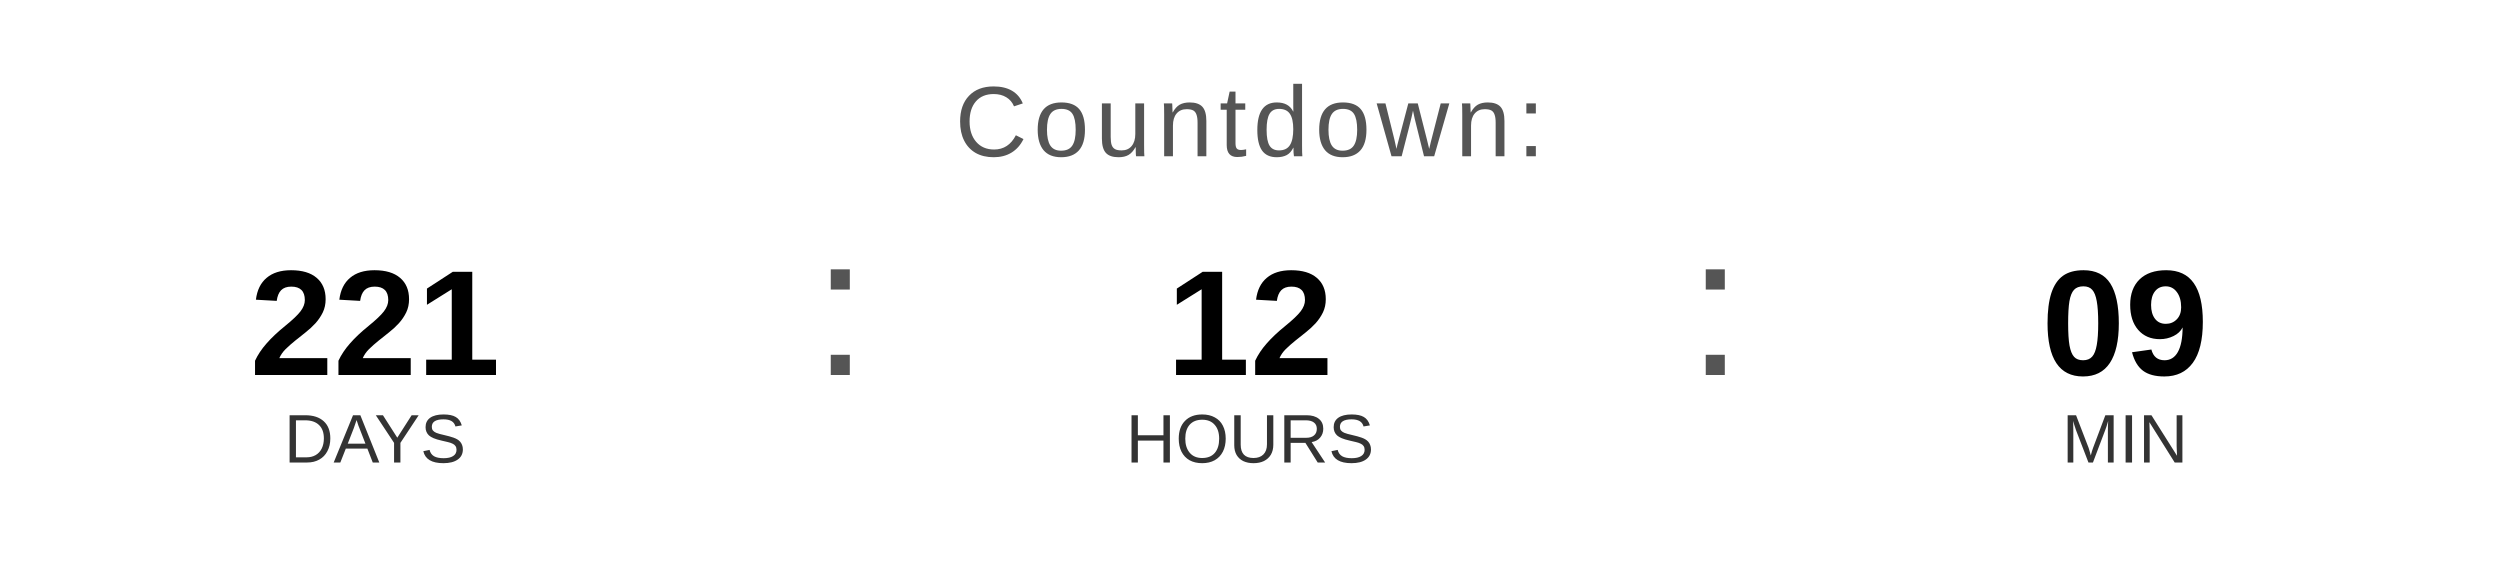
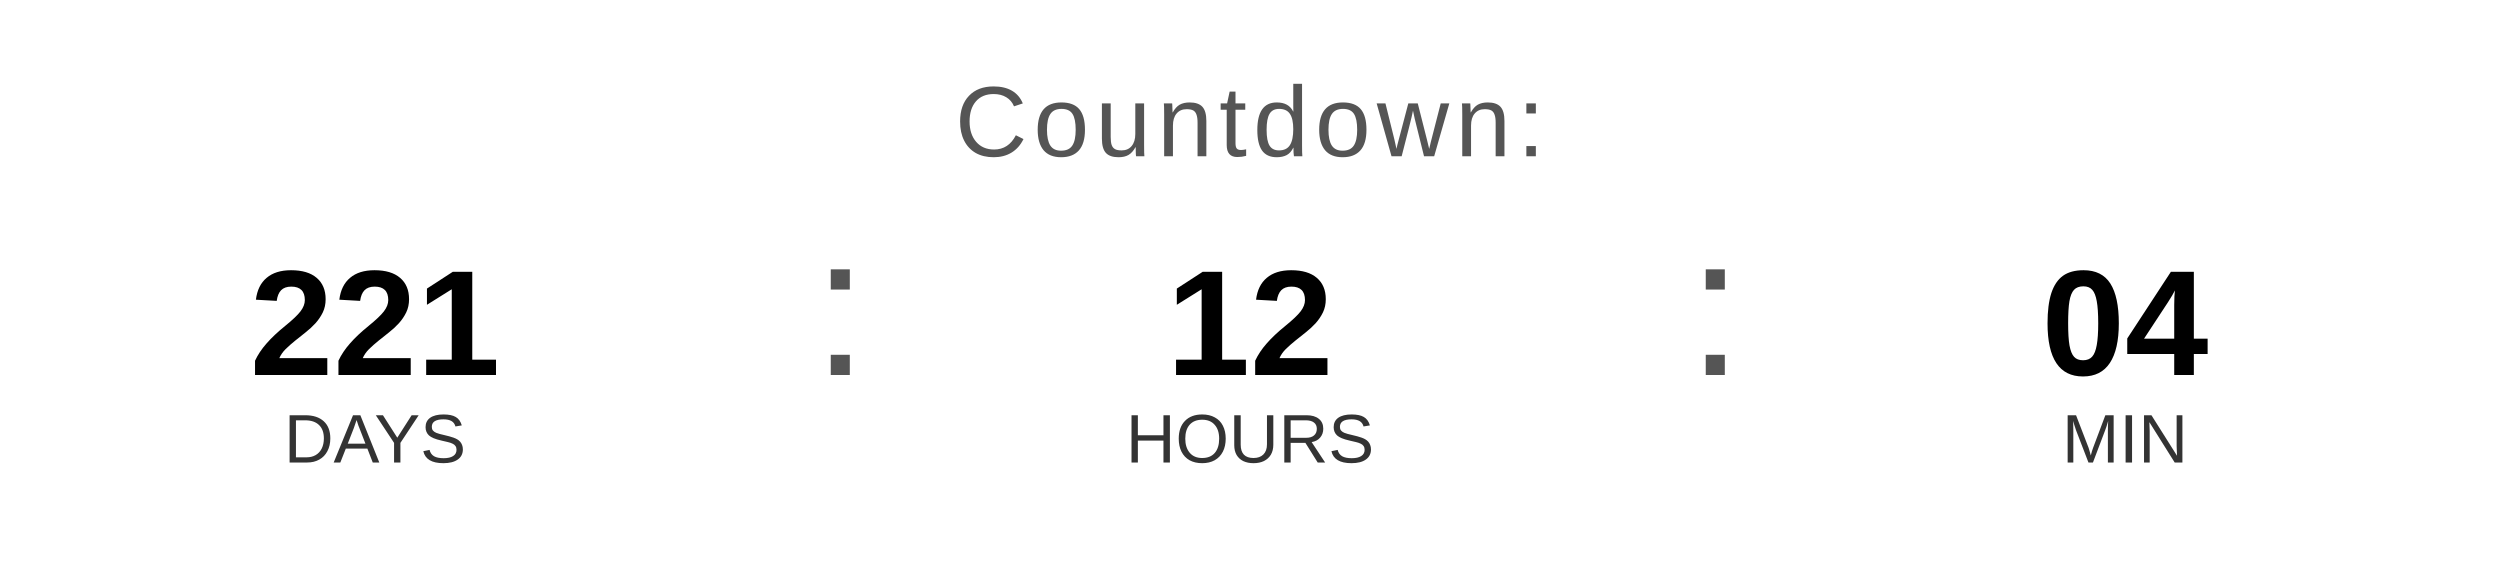
<svg xmlns="http://www.w3.org/2000/svg" width="400" height="90" viewBox="0 0 400 90">
  <text x="200" y="25" font-family="Arial, Helvetica, sans-serif" font-size="16" fill="#555555" text-anchor="middle" letter-spacing="1">
    Countdown:
  </text>
  <text x="60" y="60" font-family="Arial, Helvetica, sans-serif" font-size="24" font-weight="bold" fill="#000000" text-anchor="middle">221</text>
  <text x="60" y="74" font-family="Arial, Helvetica, sans-serif" font-size="11" fill="#333333" text-anchor="middle">DAYS</text>
  <text x="130" y="60" font-family="Arial, sans-serif" font-size="32" fill="#555555">:</text>
  <text x="200" y="60" font-family="Arial, Helvetica, sans-serif" font-size="24" font-weight="bold" fill="#000000" text-anchor="middle">12</text>
  <text x="200" y="74" font-family="Arial, Helvetica, sans-serif" font-size="11" fill="#333333" text-anchor="middle">HOURS</text>
  <text x="270" y="60" font-family="Arial, sans-serif" font-size="32" fill="#555555">:</text>
-   <text x="340" y="60" font-family="Arial, Helvetica, sans-serif" font-size="24" font-weight="bold" fill="#000000" text-anchor="middle">09</text>
+   <text x="340" y="60" font-family="Arial, Helvetica, sans-serif" font-size="24" font-weight="bold" fill="#000000" text-anchor="middle">04</text>
  <text x="340" y="74" font-family="Arial, Helvetica, sans-serif" font-size="11" fill="#333333" text-anchor="middle">MIN</text>
</svg>
